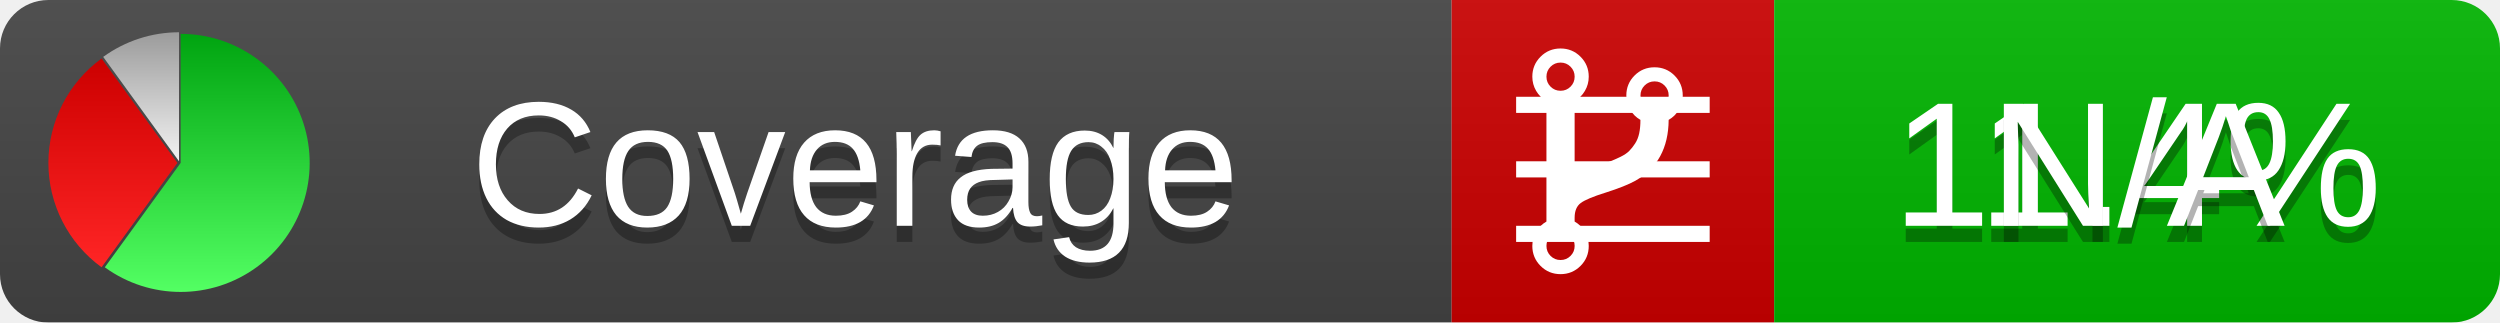
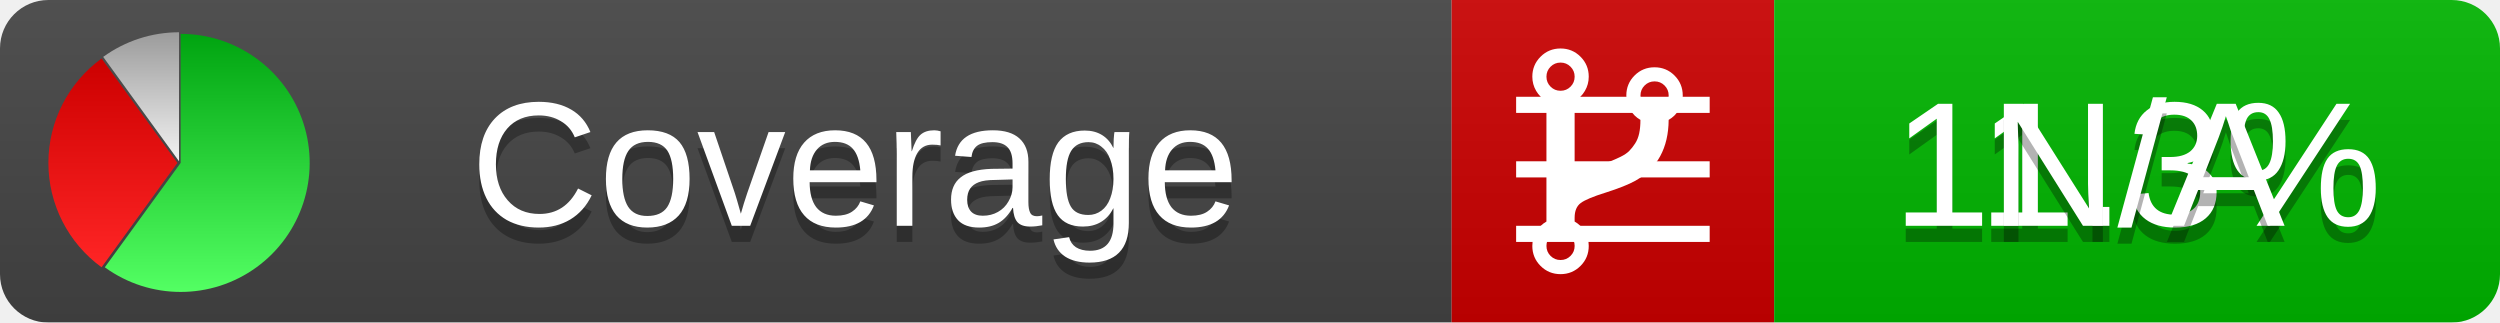
<svg xmlns="http://www.w3.org/2000/svg" xmlns:xlink="http://www.w3.org/1999/xlink" width="155" height="20">
  <style type="text/css">
          
            @keyframes fadeout {
              0 % { visibility: visible; opacity: 1; }
              40% { visibility: visible; opacity: 1; }
              50% { visibility: hidden; opacity: 0; }
              90% { visibility: hidden; opacity: 0; }
              100% { visibility: visible; opacity: 1; }
            }
            @keyframes fadein {
              0% { visibility: hidden; opacity: 0; }
              40% { visibility: hidden; opacity: 0; }
              50% { visibility: visible; opacity: 1; }
              90% { visibility: visible; opacity: 1; }
              100% { visibility: hidden; opacity: 0; }
            }
            .linecoverage {
                animation-duration: 10s;
                animation-name: fadeout;
                animation-iteration-count: infinite;
            }
            .branchcoverage {
                animation-duration: 10s;
                animation-name: fadein;
                animation-iteration-count: infinite;
            }
          
    </style>
  <defs>
    <linearGradient id="gradient" x2="0" y2="100%">
      <stop offset="0" stop-color="#bbb" stop-opacity=".1" />
      <stop offset="1" stop-opacity=".1" />
    </linearGradient>
    <linearGradient id="green" x2="0" y2="100%">
      <stop offset="0" stop-color="#00A410" />
      <stop offset="1" stop-color="#53FF63" />
    </linearGradient>
    <linearGradient id="red" x2="0" y2="100%">
      <stop offset="0" stop-color="#C00" />
      <stop offset="1" stop-color="#FF2525" />
    </linearGradient>
    <linearGradient id="gray" x2="0" y2="100%">
      <stop offset="0" stop-color="#9B9B9B" />
      <stop offset="1" stop-color="#F3F3F3" />
    </linearGradient>
    <mask id="mask">
      <rect width="155" height="20" rx="3" fill="#fff" />
    </mask>
    <g id="icon">
      <path style="fill:url(#green);" d="M205,202.5 l0,-200 a200,200 0 1,1 -117.558,361.803 z" />
      <path style="fill:url(#red);" d="M200,202.5 l-117.558,161.803 a200,200 0 0,1 0,-323.607 z" />
      <path style="fill:url(#gray);" d="M202.5,200 l-117.558,-161.803 a200,200 0 0,1 117.558,-38.196 z" />
    </g>
  </defs>
  <g mask="url(#mask)">
    <rect x="0" y="0" width="90" height="20" fill="#444" />
    <rect x="90" y="0" width="20" height="20" fill="#c00" />
    <rect x="110" y="0" width="45" height="20" fill="#00B600" />
    <rect x="0" y="0" width="155" height="20" fill="url(#gradient)" />
  </g>
  <g>
    <path class="linecoverage" stroke="#fff" d="M94 6.5 h12 M94 10.5 h12 M94 14.5 h12" />
    <path class="branchcoverage" fill="#fff" d="m 97.628,15.247 q 0,-0.364 -0.255,-0.619 -0.255,-0.255 -0.619,-0.255 -0.364,0 -0.619,0.255 -0.255,0.255 -0.255,0.619 0,0.364 0.255,0.619 0.255,0.255 0.619,0.255 0.364,0 0.619,-0.255 0.255,-0.255 0.255,-0.619 z m 0,-10.493 q 0,-0.364 -0.255,-0.619 -0.255,-0.255 -0.619,-0.255 -0.364,0 -0.619,0.255 -0.255,0.255 -0.255,0.619 0,0.364 0.255,0.619 0.255,0.255 0.619,0.255 0.364,0 0.619,-0.255 0.255,-0.255 0.255,-0.619 z m 5.83,1.166 q 0,-0.364 -0.255,-0.619 -0.255,-0.255 -0.619,-0.255 -0.364,0 -0.619,0.255 -0.255,0.255 -0.255,0.619 0,0.364 0.255,0.619 0.255,0.255 0.619,0.255 0.364,0 0.619,-0.255 0.255,-0.255 0.255,-0.619 z m 0.874,0 q 0,0.474 -0.237,0.879 -0.237,0.405 -0.638,0.633 -0.018,2.614 -2.059,3.771 -0.619,0.346 -1.849,0.738 -1.166,0.364 -1.544,0.647 -0.378,0.282 -0.378,0.911 l 0,0.237 q 0.401,0.228 0.638,0.633 0.237,0.405 0.237,0.879 0,0.729 -0.51,1.239 -0.51,0.51 -1.239,0.51 -0.729,0 -1.239,-0.51 -0.51,-0.51 -0.51,-1.239 0,-0.474 0.237,-0.879 0.237,-0.405 0.638,-0.633 l 0,-7.469 q -0.401,-0.228 -0.638,-0.633 -0.237,-0.405 -0.237,-0.879 0,-0.729 0.51,-1.239 0.51,-0.51 1.239,-0.51 0.729,0 1.239,0.51 0.51,0.51 0.51,1.239 0,0.474 -0.237,0.879 -0.237,0.405 -0.638,0.633 l 0,4.527 q 0.492,-0.237 1.403,-0.519 0.501,-0.155 0.797,-0.269 0.296,-0.114 0.642,-0.282 0.346,-0.169 0.537,-0.36 0.191,-0.191 0.369,-0.465 0.178,-0.273 0.255,-0.633 0.077,-0.36 0.077,-0.833 -0.401,-0.228 -0.638,-0.633 -0.237,-0.405 -0.237,-0.879 0,-0.729 0.51,-1.239 0.51,-0.51 1.239,-0.51 0.729,0 1.239,0.51 0.51,0.51 0.51,1.239 z" />
  </g>
  <g fill="#fff" text-anchor="middle" font-family="Verdana,Arial,Geneva,sans-serif" font-size="11">
    <a xlink:href="https://github.com/danielpalme/ReportGenerator" target="_top">
      <use xlink:href="#icon" transform="translate(3,2) scale(.04)" />
    </a>
    <text x="53" y="15" fill="#010101" fill-opacity=".3">Coverage</text>
    <text x="53" y="14" fill="#fff">Coverage</text>
-     <text class="linecoverage" x="132.5" y="15" fill="#010101" fill-opacity=".3">11.4%</text>
-     <text class="linecoverage" x="132.5" y="14">11.4%</text>
+     <text class="linecoverage" x="132.5" y="15" fill="#010101" fill-opacity=".3">11.3%</text>
+     <text class="linecoverage" x="132.5" y="14">11.3%</text>
    <text class="branchcoverage" x="132.5" y="15" fill="#010101" fill-opacity=".3">N/A</text>
    <text class="branchcoverage" x="132.5" y="14">N/A</text>
  </g>
  <g>
    <rect class="linecoverage" x="90" y="0" width="65" height="20" fill-opacity="0" />
    <rect class="branchcoverage" x="90" y="0" width="65" height="20" fill-opacity="0" />
  </g>
</svg>
